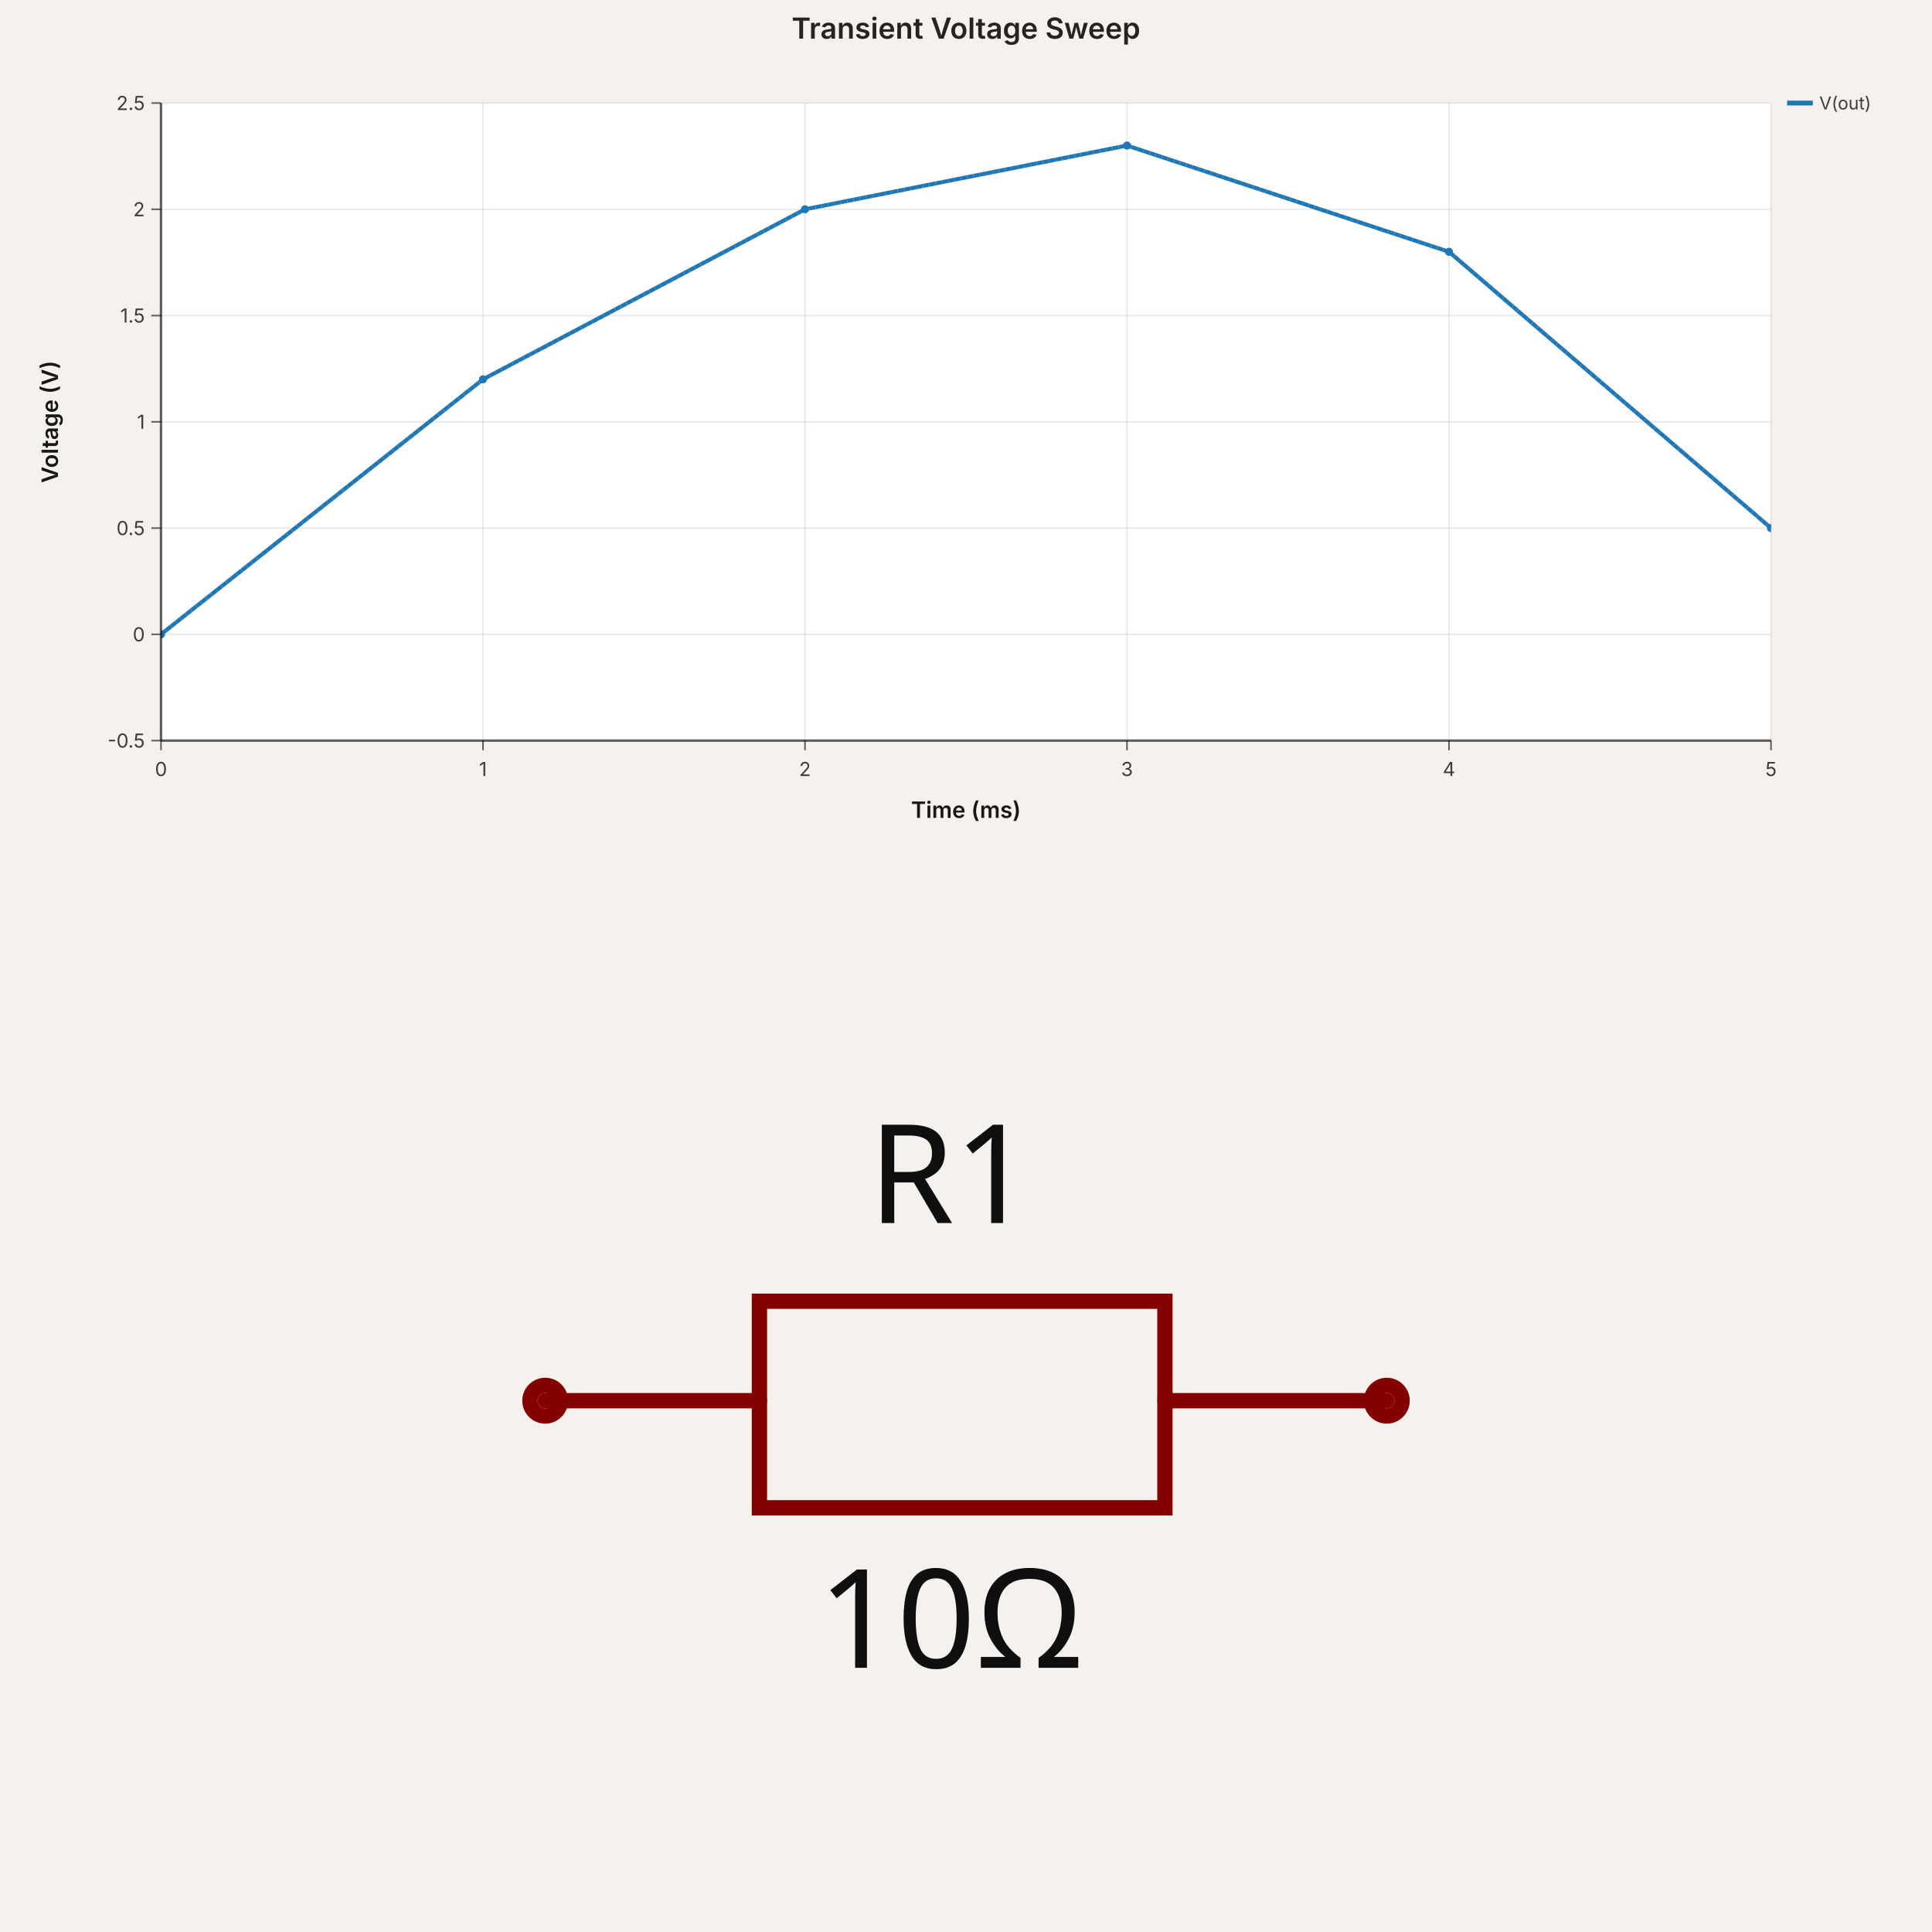
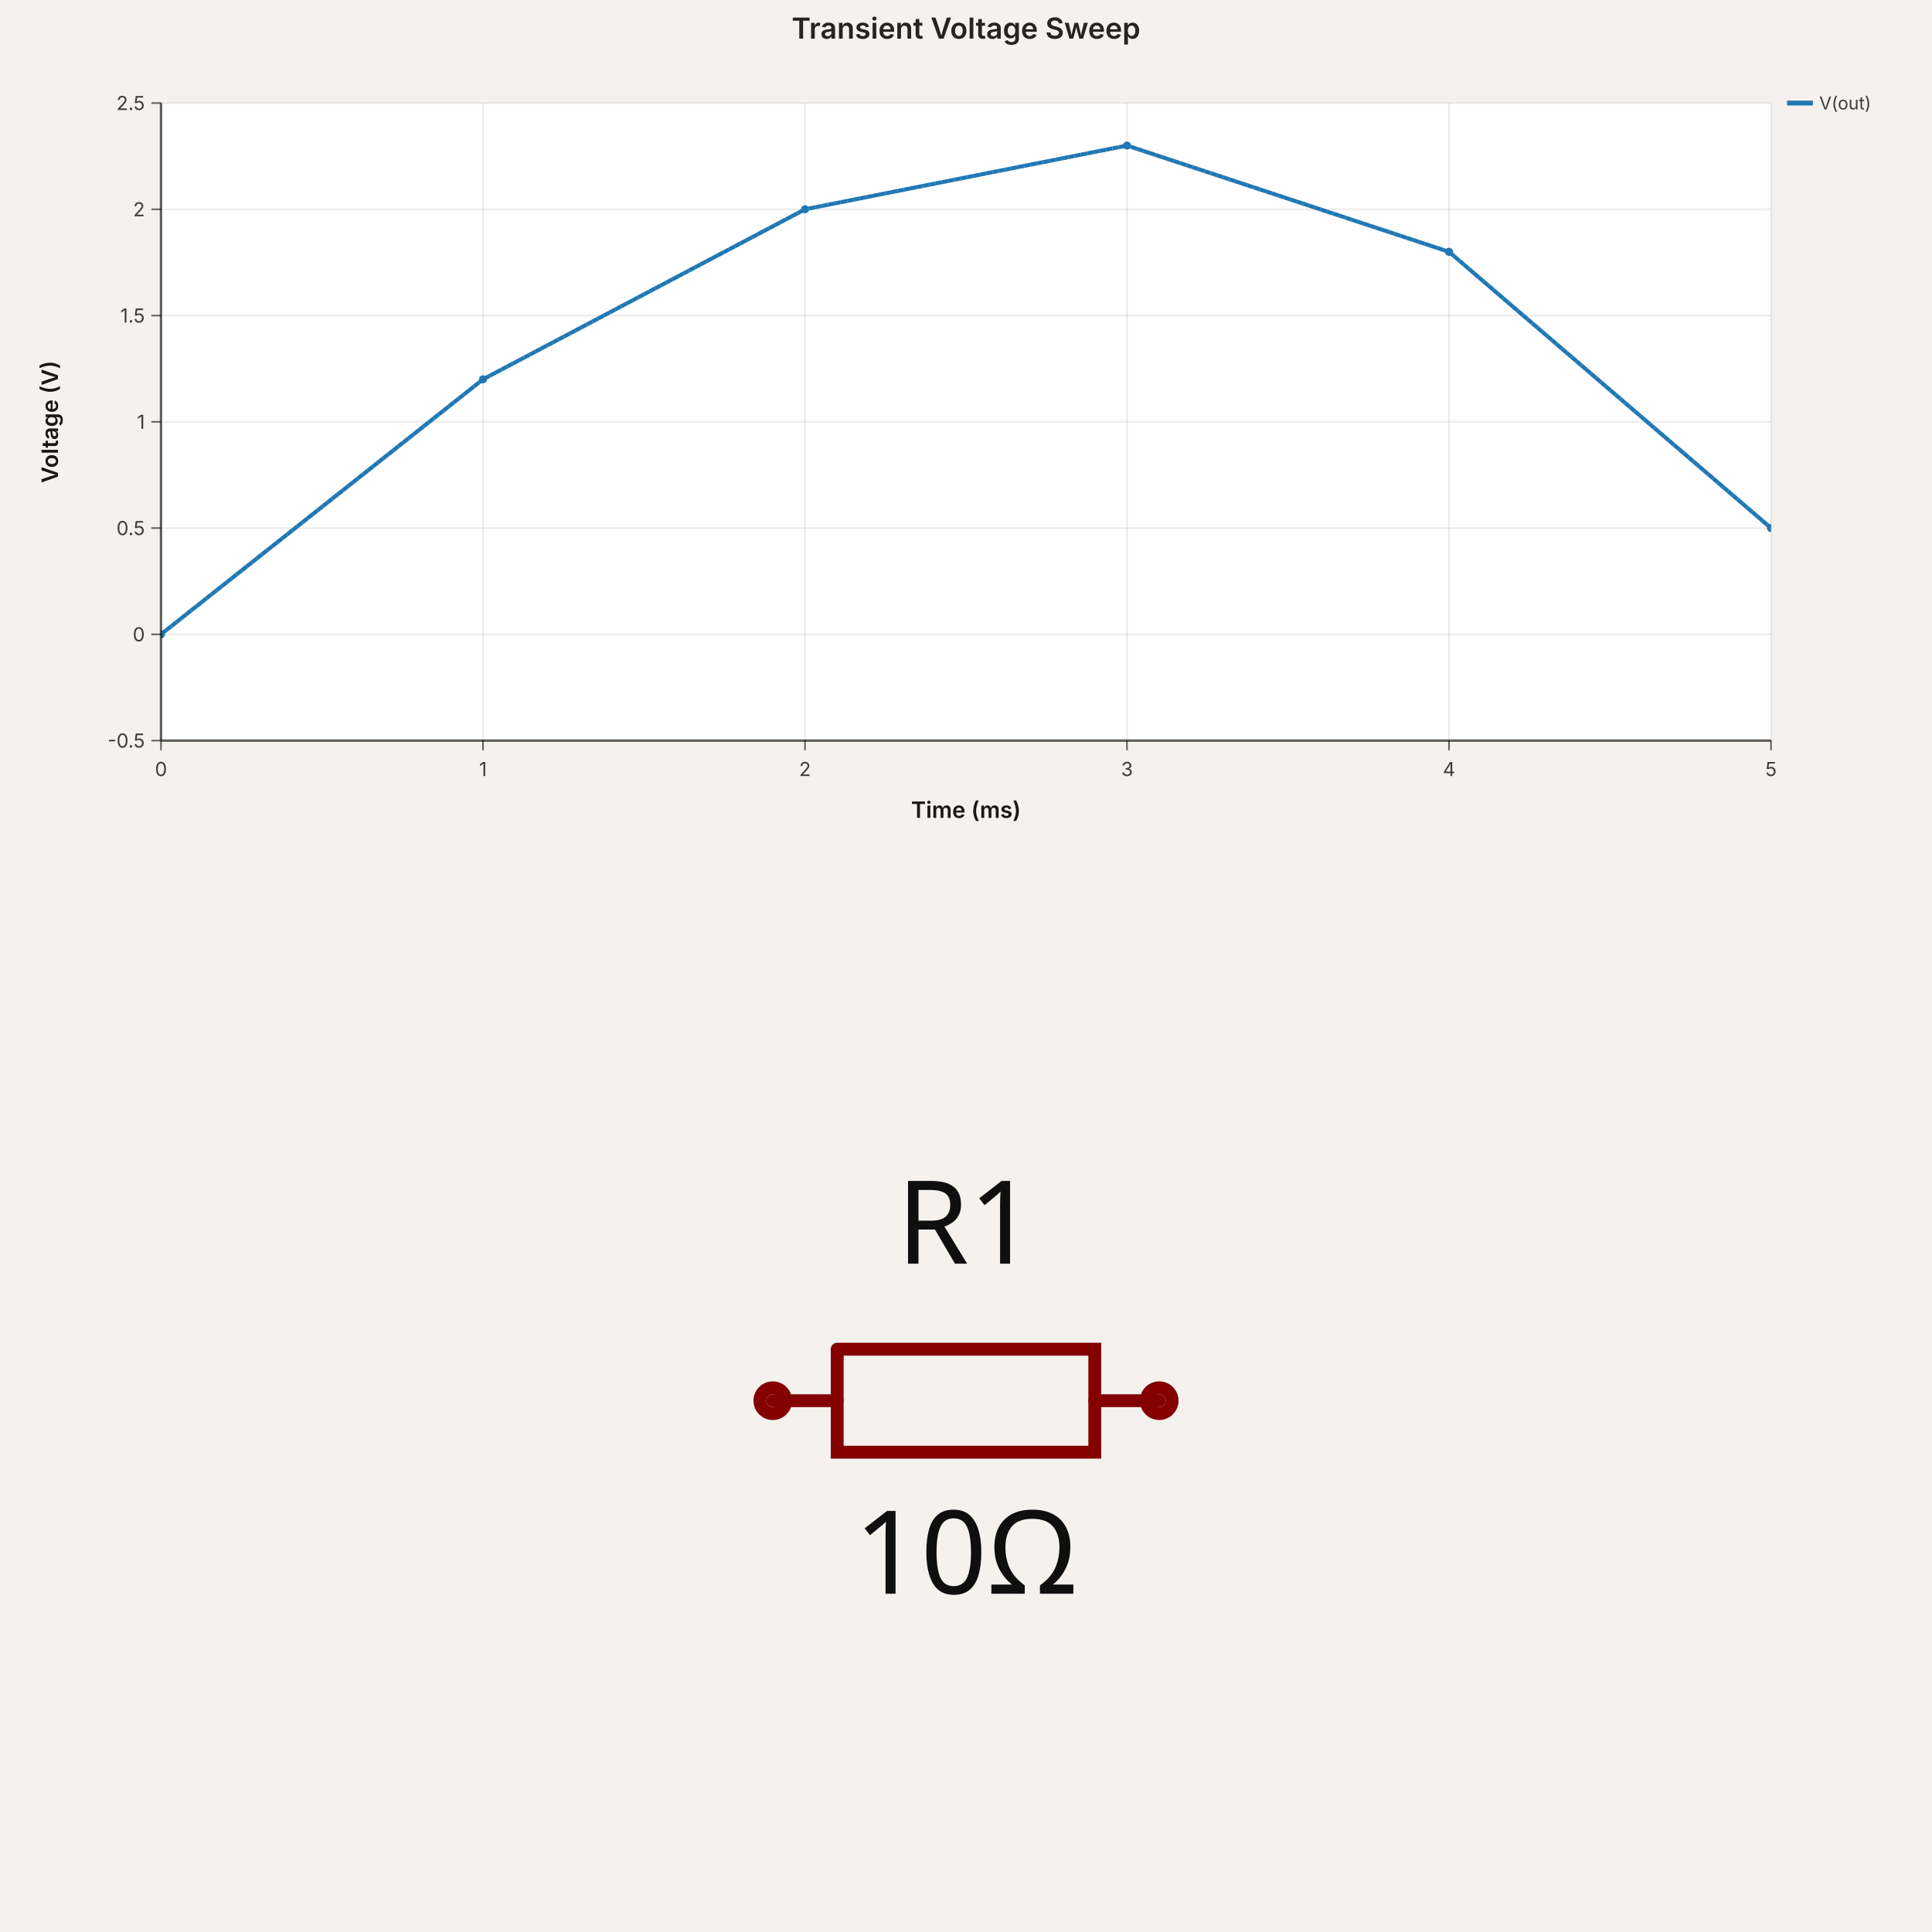
- <svg xmlns="http://www.w3.org/2000/svg" width="1200" height="1200" viewBox="0 0 1200 1200" data-simulation-experiment-id="exp-1" data-software-used-string="@tscircuit/core@0.0.1123">
-   <svg width="1200" height="540" viewBox="0 0 1200 540" data-simulation-experiment-id="exp-1" data-simulation-experiment-name="Transient Voltage Sweep" data-software-used-string="@tscircuit/core@0.0.1123" x="0" y="0">
+ <svg xmlns="http://www.w3.org/2000/svg" width="1200" height="1200" viewBox="0 0 1200 1200" data-simulation-experiment-id="exp-1" data-software-used-string="@tscircuit/core@0.0.1404">
+   <svg width="1200" height="540" viewBox="0 0 1200 540" data-simulation-experiment-id="exp-1" data-simulation-experiment-name="Transient Voltage Sweep" data-software-used-string="@tscircuit/core@0.0.1404" x="0" y="0">
    <style>
:root { color-scheme: light; }
svg { font-family: 'Inter', 'Helvetica Neue', Arial, sans-serif; }
.background { fill: rgb(245, 241, 237); }
.plot-background { fill: #ffffff; }
.grid-line { stroke: rgba(0, 0, 0, 0.08); stroke-width: 1; }
.axis { stroke: rgba(0, 0, 0, 0.6); stroke-width: 1.5; }
.axis-tick { stroke: rgba(0, 0, 0, 0.6); stroke-width: 1; }
.axis-label { fill: rgba(0, 0, 0, 0.75); font-size: 12px; }
.axis-title { fill: rgba(0, 0, 0, 0.9); font-size: 14px; font-weight: 600; }
.legend-label { fill: rgba(0, 0, 0, 0.75); font-size: 11px; }
.legend-line { stroke-width: 3; }
+ .scope-channel-card { fill: #ffffff; stroke: rgba(0, 0, 0, 0.22); stroke-width: 1; }
+ .scope-channel-header-text { fill: #ffffff; font-size: 14px; font-weight: 700; }
+ .scope-channel-detail { fill: rgba(0, 0, 0, 0.42); font-size: 14px; }
.simulation-line { fill: none; stroke-width: 2.5; }
.simulation-point { stroke-width: 0; }
.chart-title { fill: rgba(0, 0, 0, 0.85); font-size: 18px; font-weight: 600; }
</style>
    <rect class="background" x="0" y="0" width="1200" height="540" />
    <defs>
      <clipPath id="simulation-graph-exp-1">
        <rect x="100" y="64" width="1000" height="396" />
      </clipPath>
    </defs>
    <rect class="plot-background" x="100" y="64" width="1000" height="396" />
    <g class="grid">
      <line class="grid-line grid-line-x" x1="100" y1="64" x2="100" y2="460" />
      <line class="grid-line grid-line-x" x1="300" y1="64" x2="300" y2="460" />
      <line class="grid-line grid-line-x" x1="500" y1="64" x2="500" y2="460" />
      <line class="grid-line grid-line-x" x1="700" y1="64" x2="700" y2="460" />
      <line class="grid-line grid-line-x" x1="900" y1="64" x2="900" y2="460" />
      <line class="grid-line grid-line-x" x1="1100" y1="64" x2="1100" y2="460" />
      <line class="grid-line grid-line-y" x1="100" y1="460" x2="1100" y2="460" />
      <line class="grid-line grid-line-y" x1="100" y1="394" x2="1100" y2="394" />
      <line class="grid-line grid-line-y" x1="100" y1="328" x2="1100" y2="328" />
      <line class="grid-line grid-line-y" x1="100" y1="262" x2="1100" y2="262" />
      <line class="grid-line grid-line-y" x1="100" y1="196" x2="1100" y2="196" />
      <line class="grid-line grid-line-y" x1="100" y1="130" x2="1100" y2="130" />
      <line class="grid-line grid-line-y" x1="100" y1="64" x2="1100" y2="64" />
    </g>
    <g class="data-series">
      <path class="simulation-line" d="M 100 394 L 300 235.6 L 500 130 L 700 90.4 L 900 156.4 L 1100 328" stroke="#1f77b4" clip-path="url(#simulation-graph-exp-1)" data-simulation-transient-voltage-graph-id="graph-1" stroke-dasharray="4 8" stroke-dashoffset="0" />
      <path class="simulation-line" d="M 100 394 L 300 235.6 L 500 130 L 700 90.4 L 900 156.4 L 1100 328" stroke="#1f77b4" clip-path="url(#simulation-graph-exp-1)" data-simulation-transient-voltage-graph-id="graph-1" stroke-dasharray="4 8" stroke-dashoffset="4" />
      <path class="simulation-line" d="M 100 394 L 300 235.6 L 500 130 L 700 90.4 L 900 156.4 L 1100 328" stroke="#1f77b4" clip-path="url(#simulation-graph-exp-1)" data-simulation-transient-voltage-graph-id="graph-1" stroke-dasharray="4 8" stroke-dashoffset="8" />
      <circle class="simulation-point" cx="100" cy="394" r="2.5" fill="#1f77b4" clip-path="url(#simulation-graph-exp-1)" />
      <circle class="simulation-point" cx="300" cy="235.6" r="2.5" fill="#1f77b4" clip-path="url(#simulation-graph-exp-1)" />
      <circle class="simulation-point" cx="500" cy="130" r="2.5" fill="#1f77b4" clip-path="url(#simulation-graph-exp-1)" />
      <circle class="simulation-point" cx="700" cy="90.4" r="2.5" fill="#1f77b4" clip-path="url(#simulation-graph-exp-1)" />
      <circle class="simulation-point" cx="900" cy="156.4" r="2.5" fill="#1f77b4" clip-path="url(#simulation-graph-exp-1)" />
      <circle class="simulation-point" cx="1100" cy="328" r="2.5" fill="#1f77b4" clip-path="url(#simulation-graph-exp-1)" />
    </g>
    <g class="axes">
      <line class="axis axis-x" x1="100" y1="460" x2="1100" y2="460" />
      <line class="axis axis-y" x1="100" y1="64" x2="100" y2="460" />
      <line class="axis-tick axis-tick-x" x1="100" y1="460" x2="100" y2="466" />
      <text class="axis-label axis-label-x" x="100" y="482" text-anchor="middle">0</text>
      <line class="axis-tick axis-tick-x" x1="300" y1="460" x2="300" y2="466" />
      <text class="axis-label axis-label-x" x="300" y="482" text-anchor="middle">1</text>
      <line class="axis-tick axis-tick-x" x1="500" y1="460" x2="500" y2="466" />
      <text class="axis-label axis-label-x" x="500" y="482" text-anchor="middle">2</text>
      <line class="axis-tick axis-tick-x" x1="700" y1="460" x2="700" y2="466" />
      <text class="axis-label axis-label-x" x="700" y="482" text-anchor="middle">3</text>
      <line class="axis-tick axis-tick-x" x1="900" y1="460" x2="900" y2="466" />
      <text class="axis-label axis-label-x" x="900" y="482" text-anchor="middle">4</text>
      <line class="axis-tick axis-tick-x" x1="1100" y1="460" x2="1100" y2="466" />
      <text class="axis-label axis-label-x" x="1100" y="482" text-anchor="middle">5</text>
      <line class="axis-tick axis-tick-y" x1="94" y1="460" x2="100" y2="460" />
      <text class="axis-label axis-label-y" x="90" y="460" text-anchor="end" dominant-baseline="middle">-0.5</text>
      <line class="axis-tick axis-tick-y" x1="94" y1="394" x2="100" y2="394" />
      <text class="axis-label axis-label-y" x="90" y="394" text-anchor="end" dominant-baseline="middle">0</text>
      <line class="axis-tick axis-tick-y" x1="94" y1="328" x2="100" y2="328" />
      <text class="axis-label axis-label-y" x="90" y="328" text-anchor="end" dominant-baseline="middle">0.5</text>
      <line class="axis-tick axis-tick-y" x1="94" y1="262" x2="100" y2="262" />
      <text class="axis-label axis-label-y" x="90" y="262" text-anchor="end" dominant-baseline="middle">1</text>
      <line class="axis-tick axis-tick-y" x1="94" y1="196" x2="100" y2="196" />
      <text class="axis-label axis-label-y" x="90" y="196" text-anchor="end" dominant-baseline="middle">1.5</text>
      <line class="axis-tick axis-tick-y" x1="94" y1="130" x2="100" y2="130" />
      <text class="axis-label axis-label-y" x="90" y="130" text-anchor="end" dominant-baseline="middle">2</text>
      <line class="axis-tick axis-tick-y" x1="94" y1="64" x2="100" y2="64" />
      <text class="axis-label axis-label-y" x="90" y="64" text-anchor="end" dominant-baseline="middle">2.5</text>
+       <text class="axis-title axis-title-y" x="36" y="262" transform="rotate(-90 36 262)" text-anchor="middle">Voltage (V)</text>
      <text class="axis-title axis-title-x" x="600" y="508" text-anchor="middle">Time (ms)</text>
-       <text class="axis-title axis-title-y" x="36" y="262" transform="rotate(-90 36 262)" text-anchor="middle">Voltage (V)</text>
    </g>
    <g class="legend">
      <g class="legend-item" transform="translate(1110 64)">
        <line class="legend-line" x1="0" y1="0" x2="16" y2="0" stroke="#1f77b4" />
        <text class="legend-label" x="20" y="0" dominant-baseline="middle">
          <tspan x="20" dy="0">V(out)</tspan>
        </text>
      </g>
    </g>
    <text class="chart-title" x="600" y="24" text-anchor="middle">Transient Voltage Sweep</text>
  </svg>
-   <svg width="1200" height="660" style="background-color: rgb(245, 241, 237)" data-real-to-screen-transform="matrix(475.1925375764,0,0,-475.1925375764,600,330)" data-software-used-string="@tscircuit/core@0.0.1123" x="0" y="540">
+   <svg class="tscircuit-schematic" width="1200" height="660" style="background-color: rgb(245, 241, 237)" data-real-to-screen-transform="matrix(400,0,0,-400,600,330)" data-software-used-string="@tscircuit/core@0.0.1404" x="0" y="540">
    <style>
              .boundary { fill: rgb(245, 241, 237); }
              .schematic-boundary { fill: none; stroke: #fff; }
              .component { fill: none; stroke: rgb(132, 0, 0); }
              .chip { fill: rgb(255, 255, 194); stroke: rgb(132, 0, 0); }
              .component-pin { fill: none; stroke: rgb(132, 0, 0); }
-               /* Basic per-trace hover fallback */
-               .trace:hover {
-                 filter: invert(1);
-               }
-               .trace:hover .trace-crossing-outline {
-                 opacity: 0;
-               }
-               .trace:hover .trace-junction {
-                 filter: invert(1);
-               }
-               /* Net-hover highlighting: when a trace or its overlays are hovered,
-                  invert color for all traces (base + overlays) sharing the same
-                  subcircuit connectivity key. Also hide crossing outline during hover. */
-               
              .text { font-family: sans-serif; fill: rgb(0, 150, 0); }
              .pin-number { fill: rgb(169, 0, 0); }
              .port-label { fill: rgb(0, 100, 100); }
              .component-name { fill: rgb(0, 100, 100); }
+               
            </style>
    <rect class="boundary" x="0" y="0" width="1200" height="660" />
-     <g data-circuit-json-type="schematic_component" data-schematic-component-id="schematic_component_0">
-       <rect class="component-overlay" x="338.644" y="268.225" width="522.712" height="128.302" fill="transparent" />
-       <path d="M 338.644 330 L 471.698 330" stroke="rgb(132, 0, 0)" fill="none" stroke-width="9.504px" stroke-linecap="round" />
-       <path d="M 723.55 330 L 861.356 330" stroke="rgb(132, 0, 0)" fill="none" stroke-width="9.504px" stroke-linecap="round" />
-       <path d="M 600 268.225 L 723.55 268.225 L 723.55 396.527 L 471.698 396.527 L 471.698 268.225 L 600 268.225" stroke="rgb(132, 0, 0)" fill="none" stroke-width="9.504px" stroke-linecap="round" />
-       <text x="590.496" y="244.724" stroke="rgb(245, 241, 237)" stroke-width="9.504px" paint-order="stroke" fill="rgb(15, 15, 15)" font-family="sans-serif" text-anchor="middle" dominant-baseline="ideographic" font-size="85.535px">R1</text>
-       <text x="590.496" y="429.532" fill="rgb(15, 15, 15)" font-family="sans-serif" text-anchor="middle" dominant-baseline="hanging" font-size="85.535px">10Ω</text>
-       <circle cx="338.644" cy="330" r="9.504px" stroke-width="9.504px" fill="none" stroke="rgb(132, 0, 0)" />
-       <circle cx="861.356" cy="330" r="9.504px" stroke-width="9.504px" fill="none" stroke="rgb(132, 0, 0)" />
+     <g class="sch-component" data-circuit-json-type="schematic_component" data-schematic-component-id="schematic_component_0">
+       <rect class="component-overlay sch-component-overlay" x="480" y="298.008" width="240" height="63.984" fill="transparent" />
+       <path class="sch-component-symbol-path" d="M 480 330 L 520.008 330" stroke="rgb(132, 0, 0)" fill="none" stroke-width="8px" stroke-linecap="round" />
+       <path class="sch-component-symbol-path" d="M 679.992 330 L 720 330" stroke="rgb(132, 0, 0)" fill="none" stroke-width="8px" stroke-linecap="round" />
+       <path class="sch-component-symbol-path" d="M 520.008 298.008 L 679.992 298.008 L 679.992 361.992 L 520.008 361.992 L 520.008 298.008" stroke="rgb(132, 0, 0)" fill="none" stroke-width="8px" stroke-linecap="round" />
+       <text class="sch-component-name sch-component-text" x="600" y="266" stroke="rgb(245, 241, 237)" stroke-width="8px" paint-order="stroke" fill="rgb(15, 15, 15)" font-family="sans-serif" text-anchor="middle" dominant-baseline="ideographic" font-size="72px">R1</text>
+       <text class="sch-component-text" x="600" y="394" fill="rgb(15, 15, 15)" font-family="sans-serif" text-anchor="middle" dominant-baseline="hanging" font-size="72px">10Ω</text>
+       <circle class="component-pin sch-component-pin" cx="480" cy="330" r="8px" stroke-width="8px" fill="none" stroke="rgb(132, 0, 0)" />
+       <circle class="component-pin sch-component-pin" cx="720" cy="330" r="8px" stroke-width="8px" fill="none" stroke="rgb(132, 0, 0)" />
    </g>
-     <g class="schematic-port-hover" data-schematic-port-id="source_port_0">
-       <circle cx="338.644" cy="330" r="19.008" fill="red" opacity="0" />
+     <g class="schematic-port-hover sch-port-hover" data-schematic-port-id="source_port_0">
+       <circle cx="480" cy="330" r="16" fill="red" opacity="0" />
    </g>
-     <g class="schematic-port-hover" data-schematic-port-id="source_port_1">
-       <circle cx="861.356" cy="330" r="19.008" fill="red" opacity="0" />
+     <g class="schematic-port-hover sch-port-hover" data-schematic-port-id="source_port_1">
+       <circle cx="720" cy="330" r="16" fill="red" opacity="0" />
    </g>
  </svg>
</svg>
